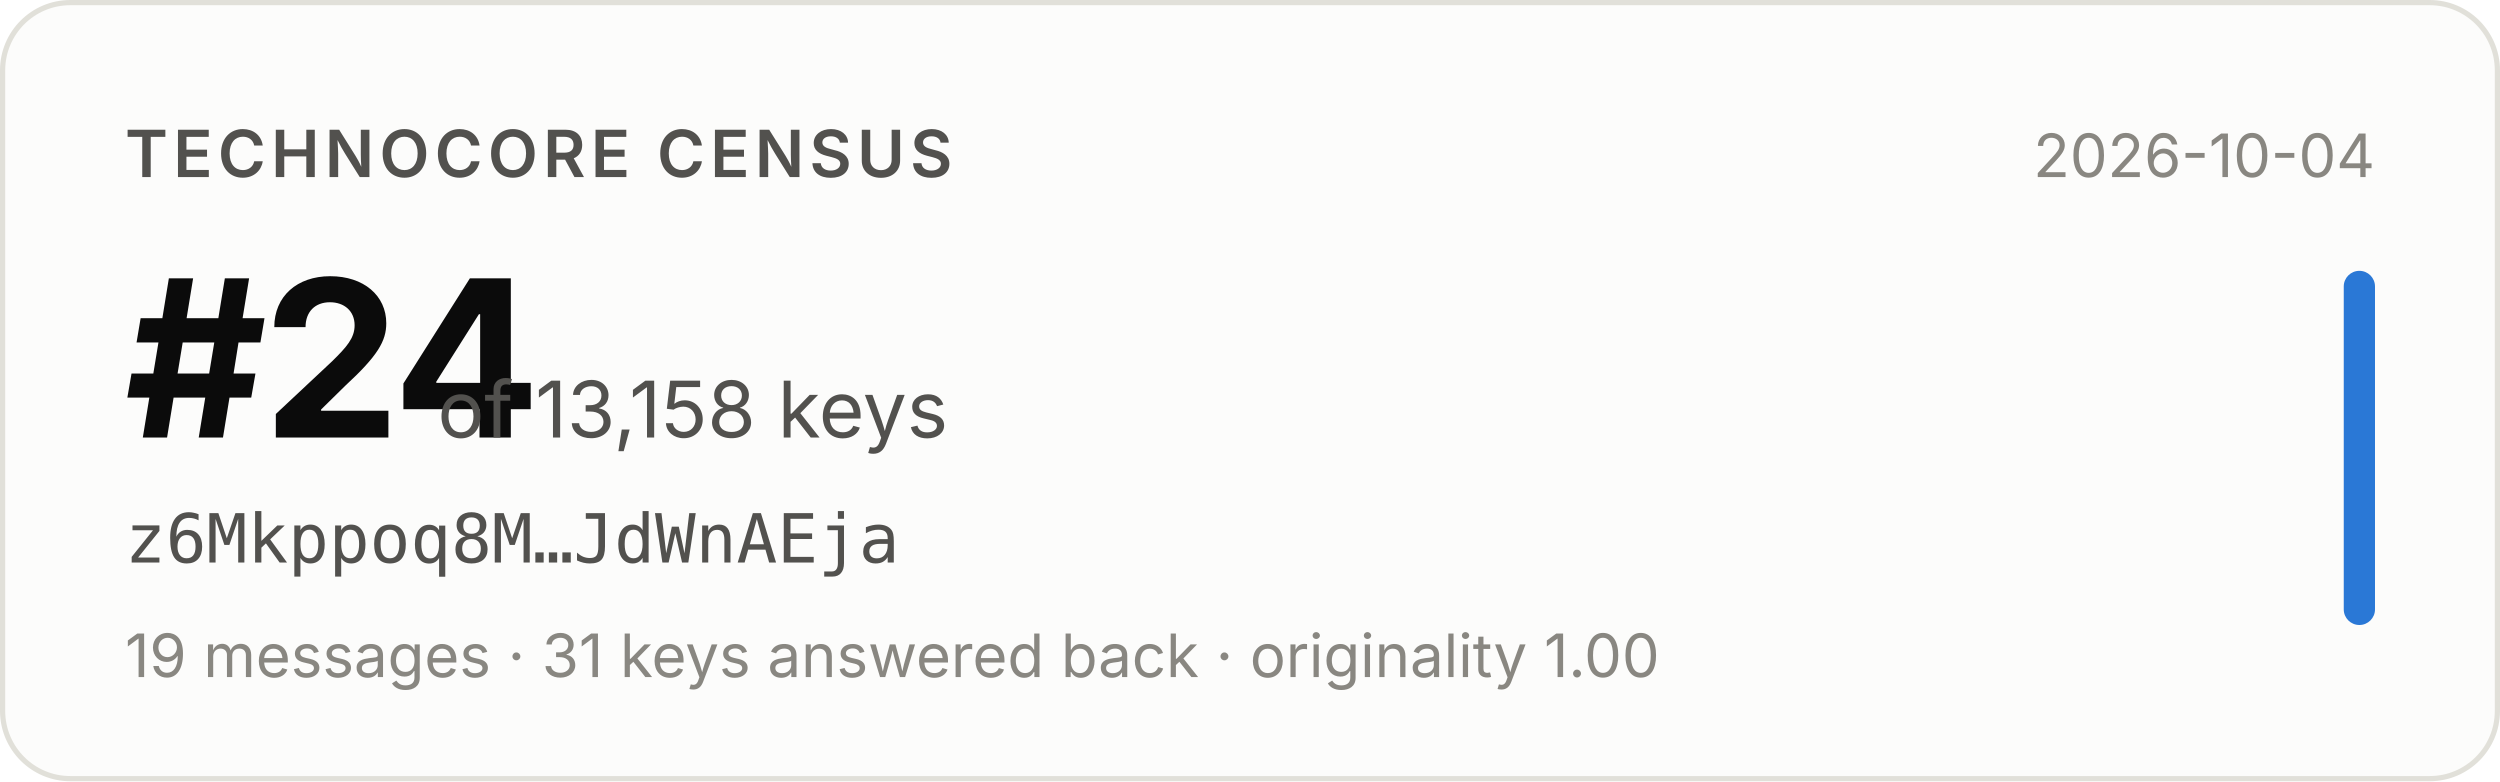
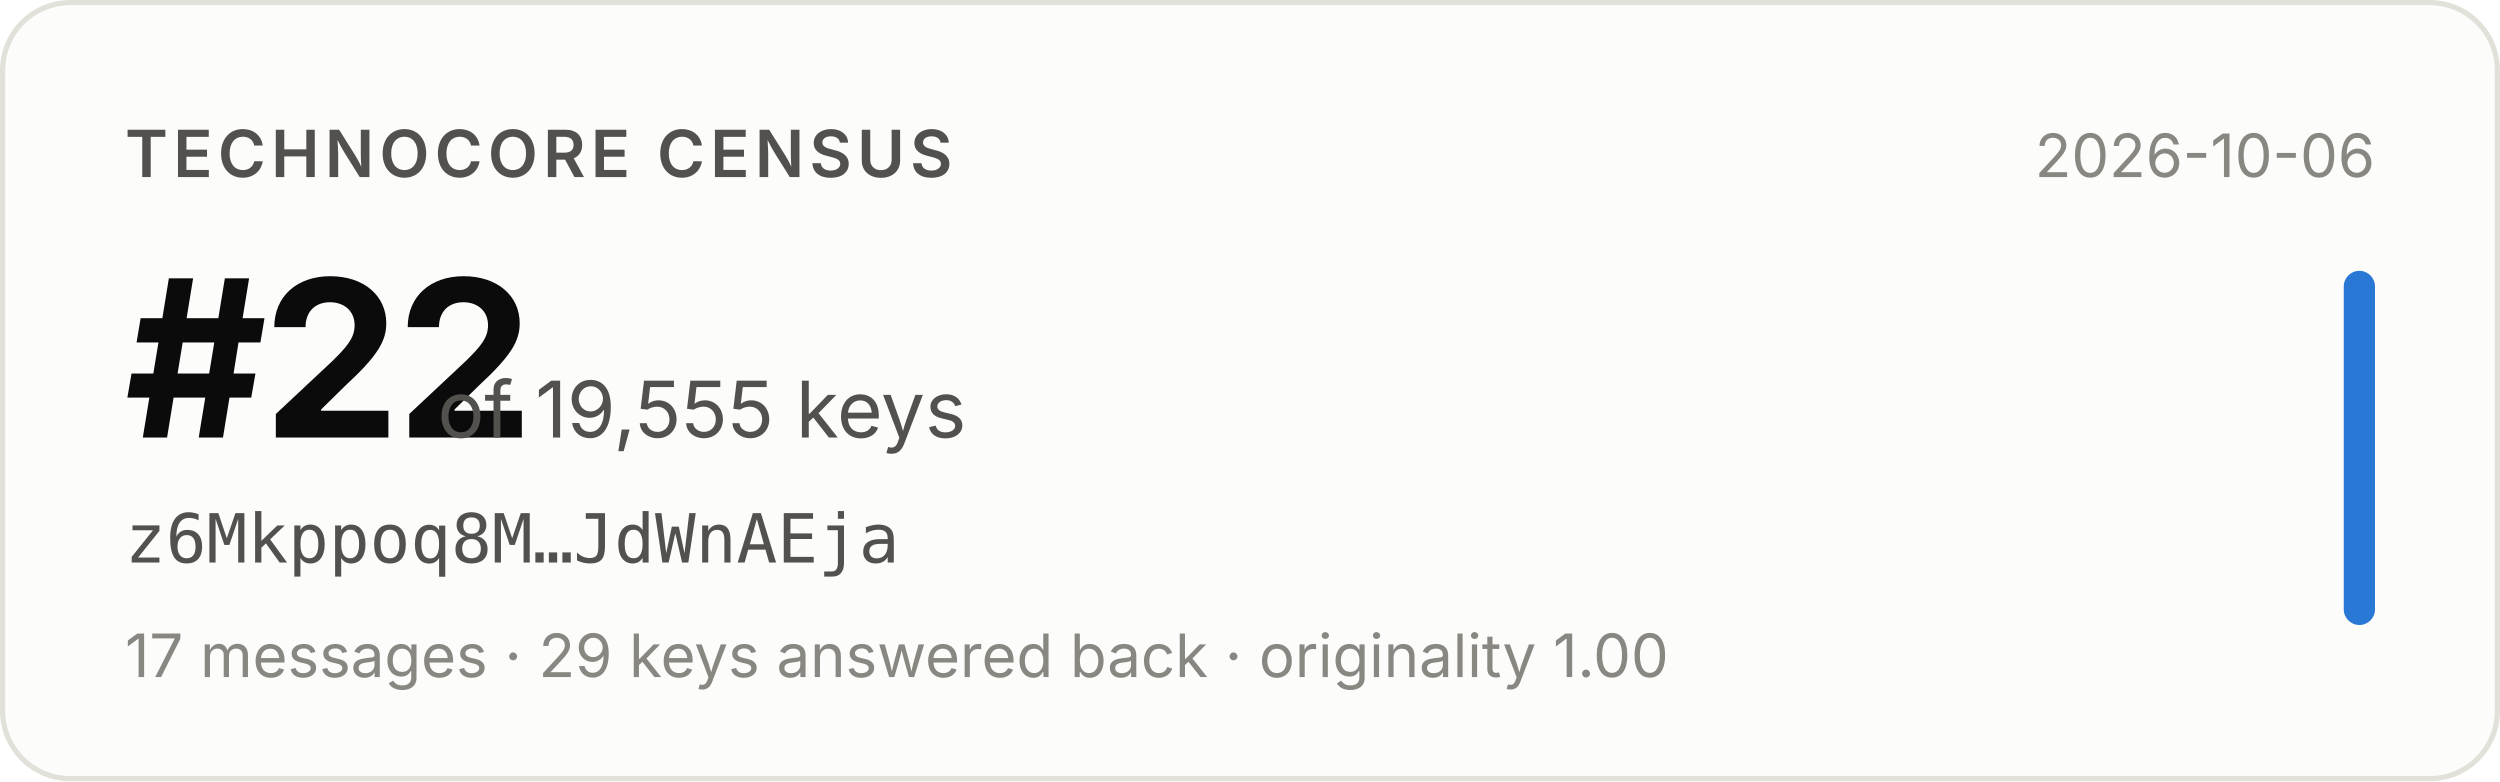
- <svg xmlns="http://www.w3.org/2000/svg" width="480" height="150" viewBox="0 0 480 150" role="img" aria-label="Technocore Census rank #24 of 13,158 keys for z6Mkppoq8M…JdWnAEja, snapshot 2026-10-04">
+ <svg xmlns="http://www.w3.org/2000/svg" width="480" height="150" viewBox="0 0 480 150" role="img" aria-label="Technocore Census rank #22 of 19,555 keys for z6Mkppoq8M…JdWnAEja, snapshot 2026-10-06">
  <rect x="0.5" y="0.5" width="479" height="149" rx="13" fill="#fcfcfb" stroke="#e1e0d9" />
  <g font-family="system-ui, -apple-system, 'Segoe UI', sans-serif">
    <text x="24" y="34" font-size="12.5" font-weight="600" fill="#52514e" letter-spacing="0.08em">TECHNOCORE CENSUS</text>
-     <text x="24" y="84" font-size="42" font-weight="650" fill="#0b0b0b" letter-spacing="-0.02em">#24</text>
-     <text x="84" y="84" font-size="15" fill="#52514e">of 13,158 keys</text>
+     <text x="24" y="84" font-size="42" font-weight="650" fill="#0b0b0b" letter-spacing="-0.02em">#22</text>
+     <text x="84" y="84" font-size="15" fill="#52514e">of 19,555 keys</text>
    <text x="24" y="108" font-size="13" fill="#52514e" font-family="ui-monospace, SFMono-Regular, Menlo, monospace">z6Mkppoq8M…JdWnAEja</text>
-     <text x="24" y="130" font-size="11.5" fill="#898781">19 messages · 31 keys answered back · originality 1.00</text>
-     <text x="456" y="34" font-size="11.5" fill="#898781" text-anchor="end">2026-10-04</text>
+     <text x="24" y="130" font-size="11.5" fill="#898781">17 messages · 29 keys answered back · originality 1.00</text>
+     <text x="456" y="34" font-size="11.5" fill="#898781" text-anchor="end">2026-10-06</text>
    <rect x="450" y="52" width="6" height="68" rx="3" fill="#2a78d6" />
  </g>
</svg>
